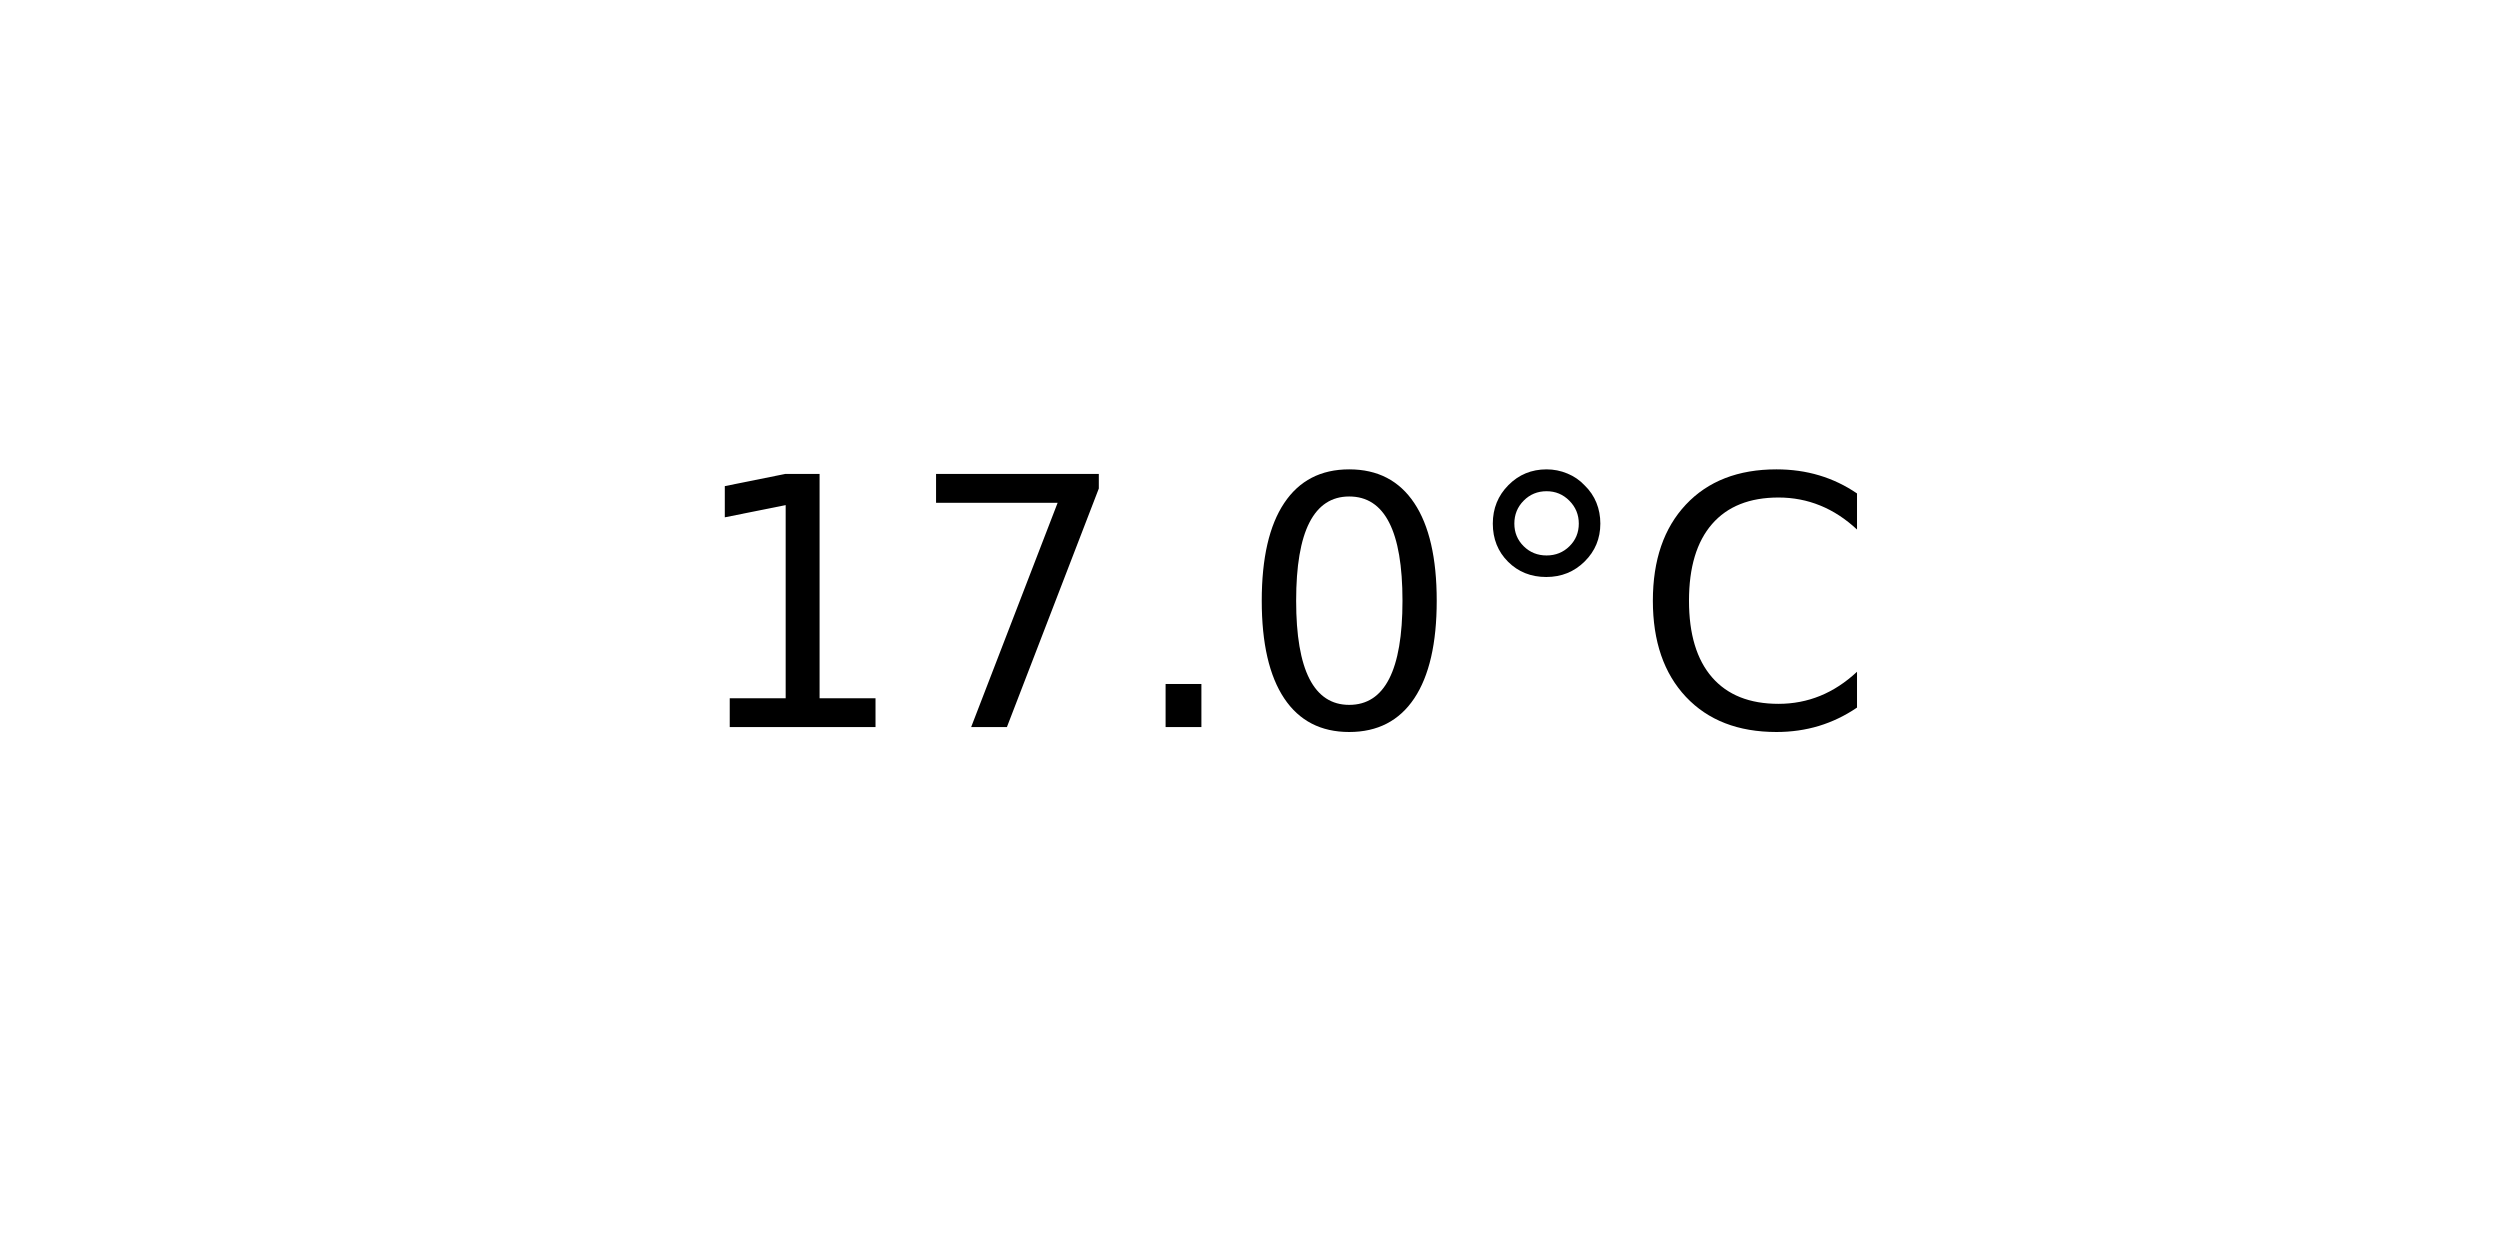
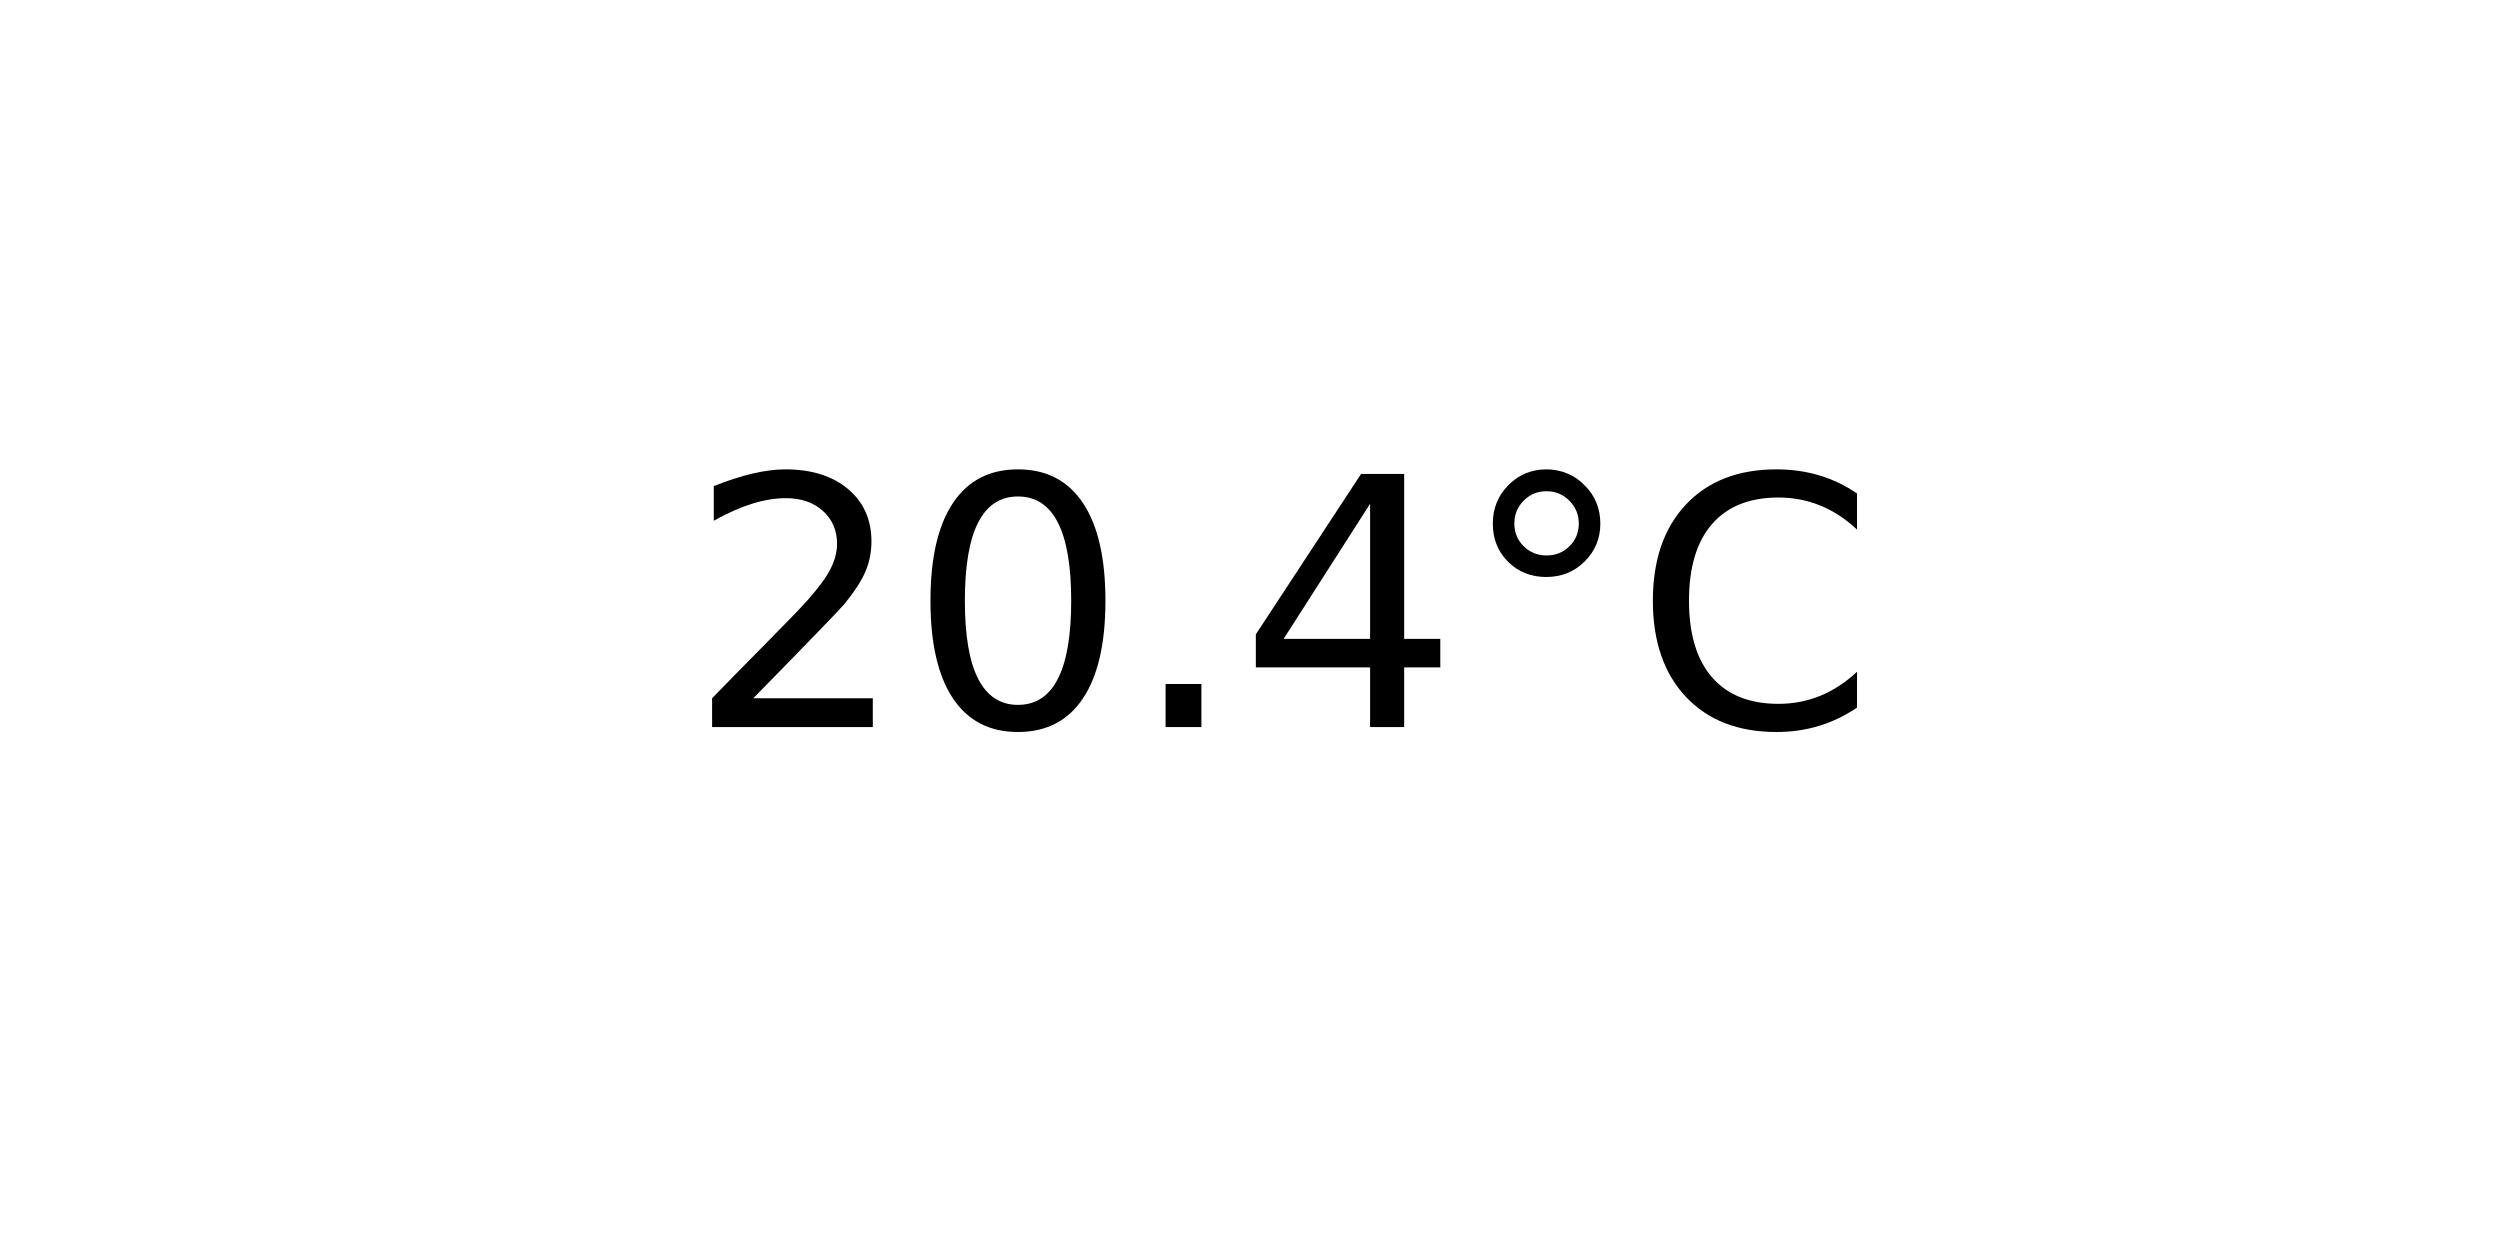
<svg xmlns="http://www.w3.org/2000/svg" xmlns:xlink="http://www.w3.org/1999/xlink" width="72pt" height="36pt" viewBox="0 0 72 36" version="1.1">
  <defs>
    <style type="text/css">*{stroke-linejoin: round; stroke-linecap: butt}</style>
  </defs>
  <g id="figure_1">
    <g id="axes_1">
      <g id="text_1">
        <g transform="translate(19.77578 20.93937) scale(0.1 -0.1)">
          <defs>
-             <path id="DejaVuSans-31" d="M 794 531  L 1825 531  L 1825 4091  L 703 3866  L 703 4441  L 1819 4666  L 2450 4666  L 2450 531  L 3481 531  L 3481 0  L 794 0  L 794 531  z " transform="scale(0.015625)" />
-             <path id="DejaVuSans-37" d="M 525 4666  L 3525 4666  L 3525 4397  L 1831 0  L 1172 0  L 2766 4134  L 525 4134  L 525 4666  z " transform="scale(0.015625)" />
+             <path id="DejaVuSans-32" d="M 1228 531  L 3431 531  L 3431 0  L 469 0  L 469 531  Q 828 903 1448 1529  Q 2069 2156 2228 2338  Q 2531 2678 2651 2914  Q 2772 3150 2772 3378  Q 2772 3750 2511 3984  Q 2250 4219 1831 4219  Q 1534 4219 1204 4116  Q 875 4013 500 3803  L 500 4441  Q 881 4594 1212 4672  Q 1544 4750 1819 4750  Q 2544 4750 2975 4387  Q 3406 4025 3406 3419  Q 3406 3131 3298 2873  Q 3191 2616 2906 2266  Q 2828 2175 2409 1742  Q 1991 1309 1228 531  z " transform="scale(0.015625)" />
+             <path id="DejaVuSans-30" d="M 2034 4250  Q 1547 4250 1301 3770  Q 1056 3291 1056 2328  Q 1056 1369 1301 889  Q 1547 409 2034 409  Q 2525 409 2770 889  Q 3016 1369 3016 2328  Q 3016 3291 2770 3770  Q 2525 4250 2034 4250  z M 2034 4750  Q 2819 4750 3233 4129  Q 3647 3509 3647 2328  Q 3647 1150 3233 529  Q 2819 -91 2034 -91  Q 1250 -91 836 529  Q 422 1150 422 2328  Q 422 3509 836 4129  Q 1250 4750 2034 4750  z " transform="scale(0.015625)" />
            <path id="DejaVuSans-2e" d="M 684 794  L 1344 794  L 1344 0  L 684 0  L 684 794  z " transform="scale(0.015625)" />
-             <path id="DejaVuSans-30" d="M 2034 4250  Q 1547 4250 1301 3770  Q 1056 3291 1056 2328  Q 1056 1369 1301 889  Q 1547 409 2034 409  Q 2525 409 2770 889  Q 3016 1369 3016 2328  Q 3016 3291 2770 3770  Q 2525 4250 2034 4250  z M 2034 4750  Q 2819 4750 3233 4129  Q 3647 3509 3647 2328  Q 3647 1150 3233 529  Q 2819 -91 2034 -91  Q 1250 -91 836 529  Q 422 1150 422 2328  Q 422 3509 836 4129  Q 1250 4750 2034 4750  z " transform="scale(0.015625)" />
+             <path id="DejaVuSans-34" d="M 2419 4116  L 825 1625  L 2419 1625  L 2419 4116  z M 2253 4666  L 3047 4666  L 3047 1625  L 3713 1625  L 3713 1100  L 3047 1100  L 3047 0  L 2419 0  L 2419 1100  L 313 1100  L 313 1709  L 2253 4666  z " transform="scale(0.015625)" />
            <path id="DejaVuSans-b0" d="M 1600 4347  Q 1350 4347 1178 4173  Q 1006 4000 1006 3750  Q 1006 3503 1178 3333  Q 1350 3163 1600 3163  Q 1850 3163 2022 3333  Q 2194 3503 2194 3750  Q 2194 3997 2020 4172  Q 1847 4347 1600 4347  z M 1600 4750  Q 1800 4750 1984 4673  Q 2169 4597 2303 4453  Q 2447 4313 2519 4134  Q 2591 3956 2591 3750  Q 2591 3338 2302 3052  Q 2013 2766 1594 2766  Q 1172 2766 890 3047  Q 609 3328 609 3750  Q 609 4169 896 4459  Q 1184 4750 1600 4750  z " transform="scale(0.015625)" />
            <path id="DejaVuSans-43" d="M 4122 4306  L 4122 3641  Q 3803 3938 3442 4084  Q 3081 4231 2675 4231  Q 1875 4231 1450 3742  Q 1025 3253 1025 2328  Q 1025 1406 1450 917  Q 1875 428 2675 428  Q 3081 428 3442 575  Q 3803 722 4122 1019  L 4122 359  Q 3791 134 3420 21  Q 3050 -91 2638 -91  Q 1578 -91 968 557  Q 359 1206 359 2328  Q 359 3453 968 4101  Q 1578 4750 2638 4750  Q 3056 4750 3426 4639  Q 3797 4528 4122 4306  z " transform="scale(0.015625)" />
          </defs>
-           <use xlink:href="#DejaVuSans-31" />
-           <use xlink:href="#DejaVuSans-37" x="63.623" />
+           <use xlink:href="#DejaVuSans-32" />
+           <use xlink:href="#DejaVuSans-30" x="63.623" />
          <use xlink:href="#DejaVuSans-2e" x="127.246" />
-           <use xlink:href="#DejaVuSans-30" x="159.033" />
+           <use xlink:href="#DejaVuSans-34" x="159.033" />
          <use xlink:href="#DejaVuSans-b0" x="222.656" />
          <use xlink:href="#DejaVuSans-43" x="272.656" />
        </g>
      </g>
    </g>
  </g>
</svg>
